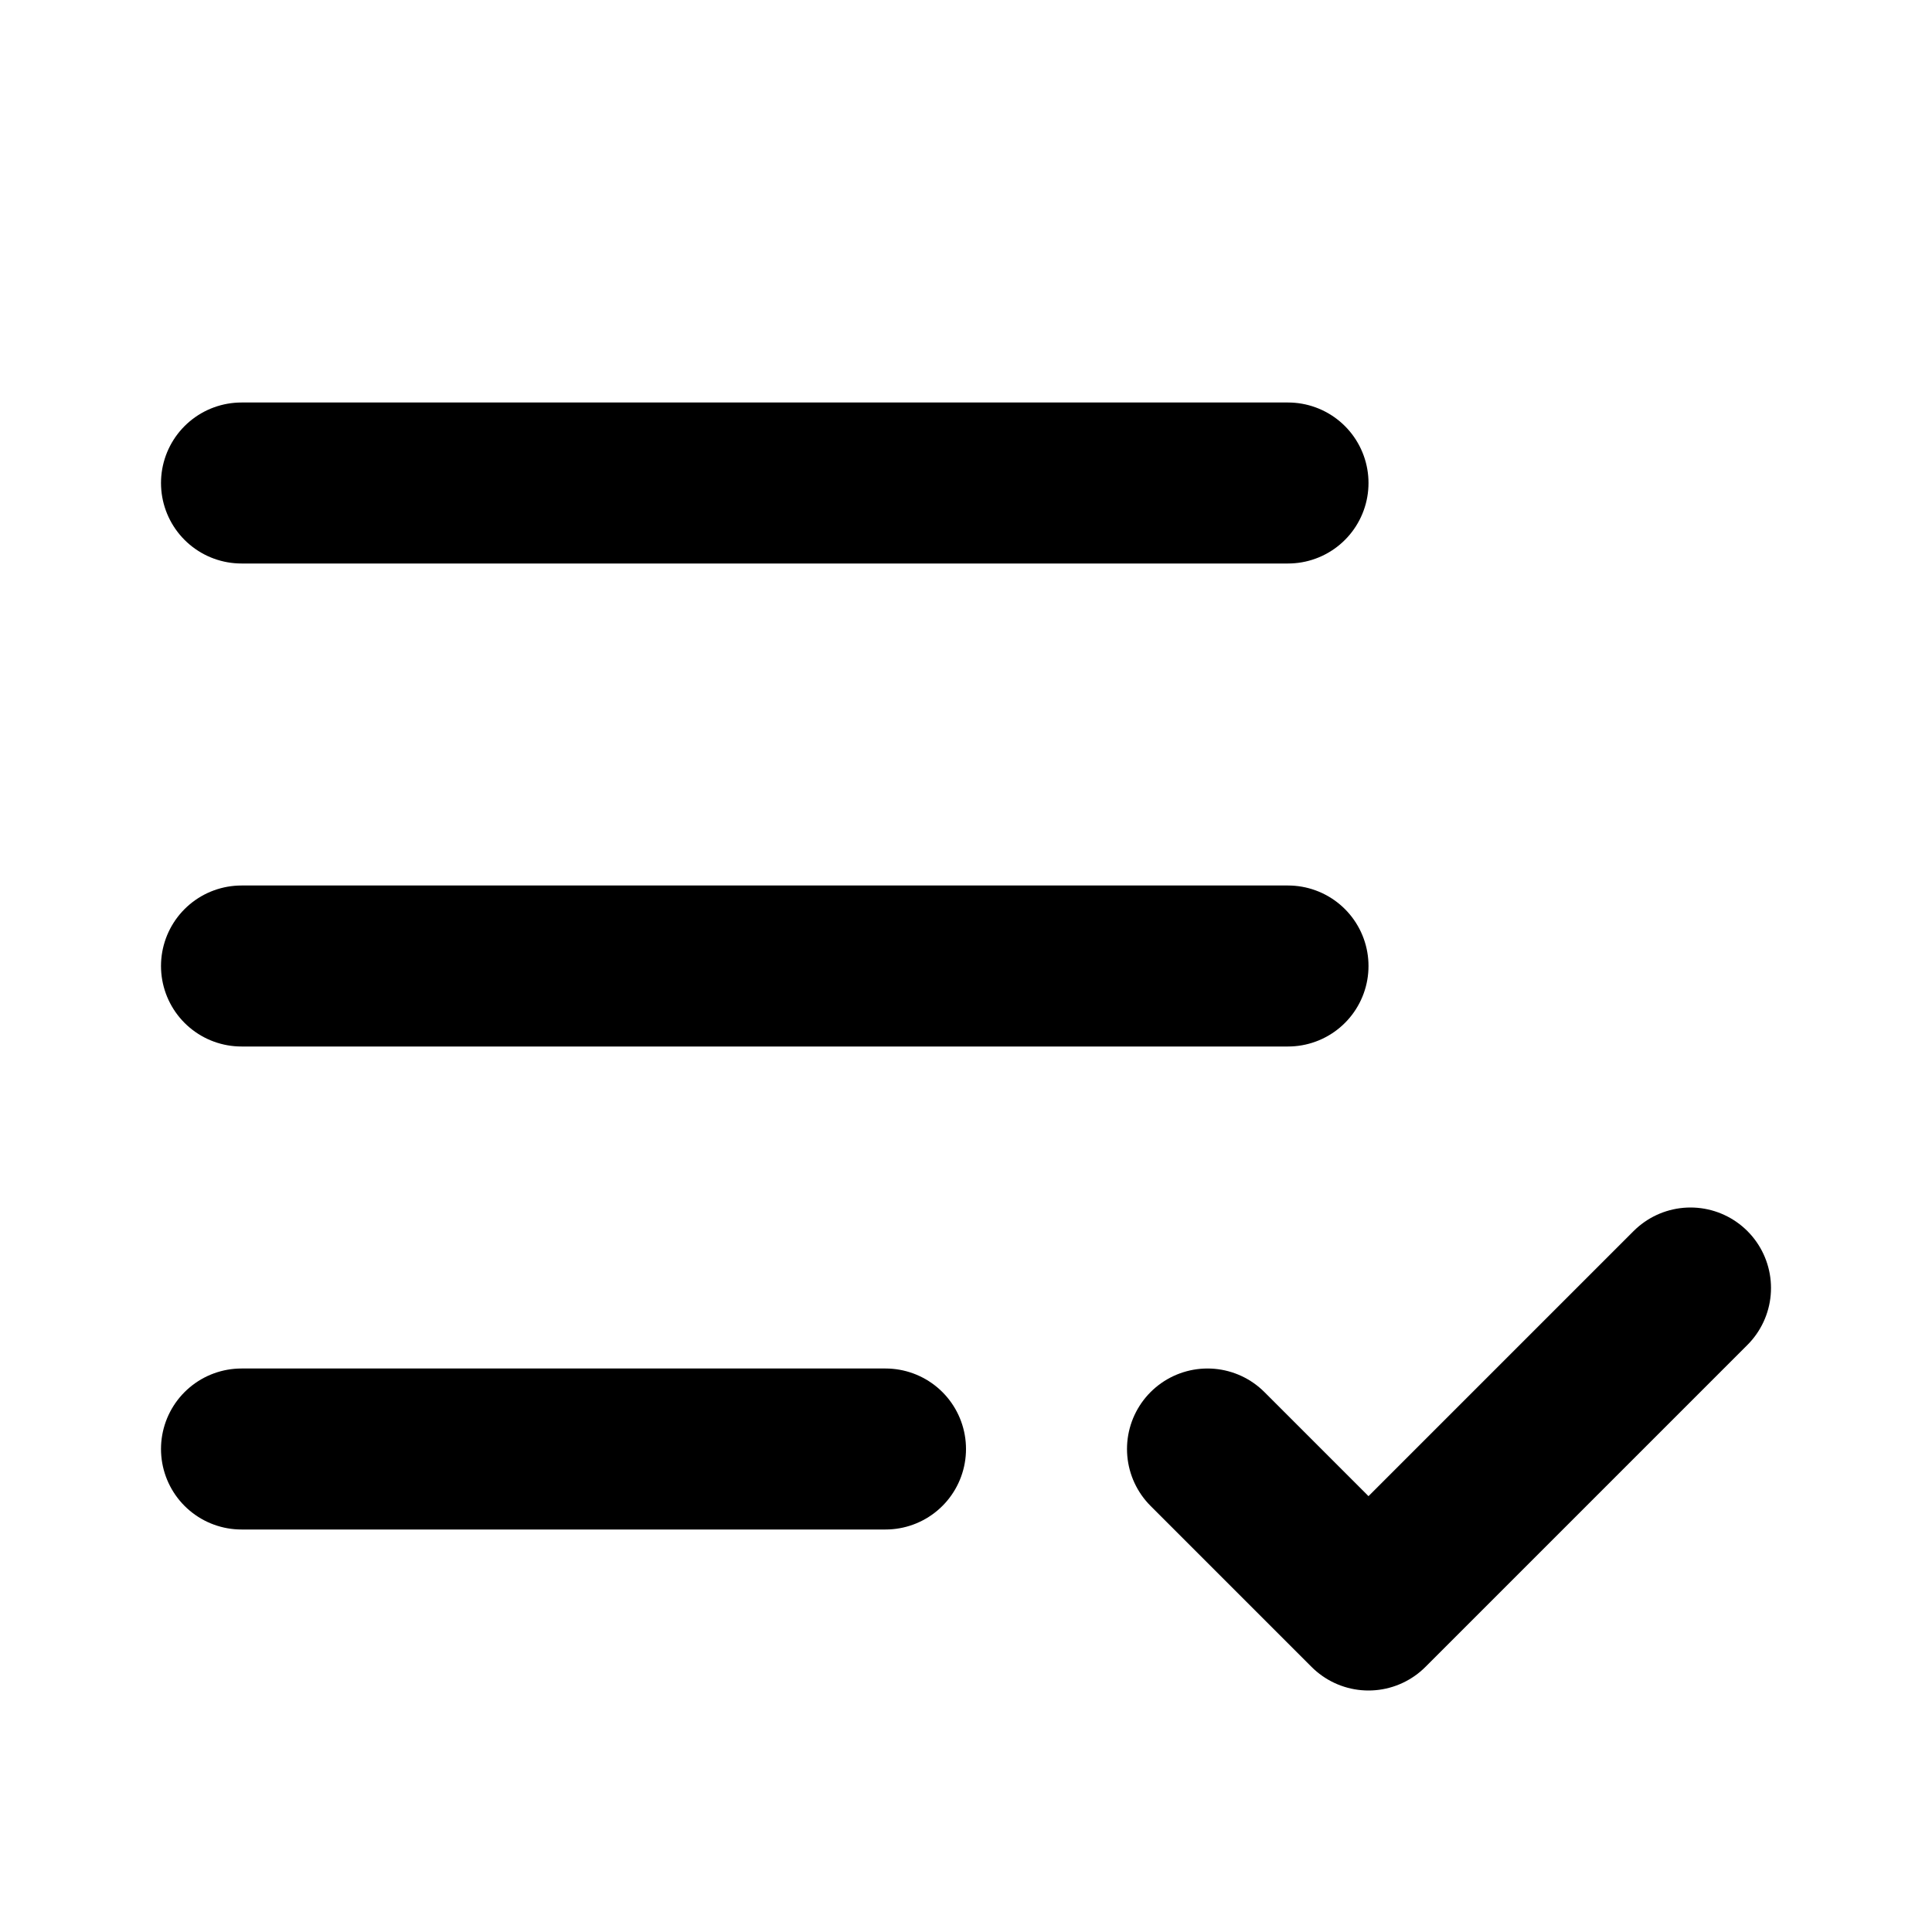
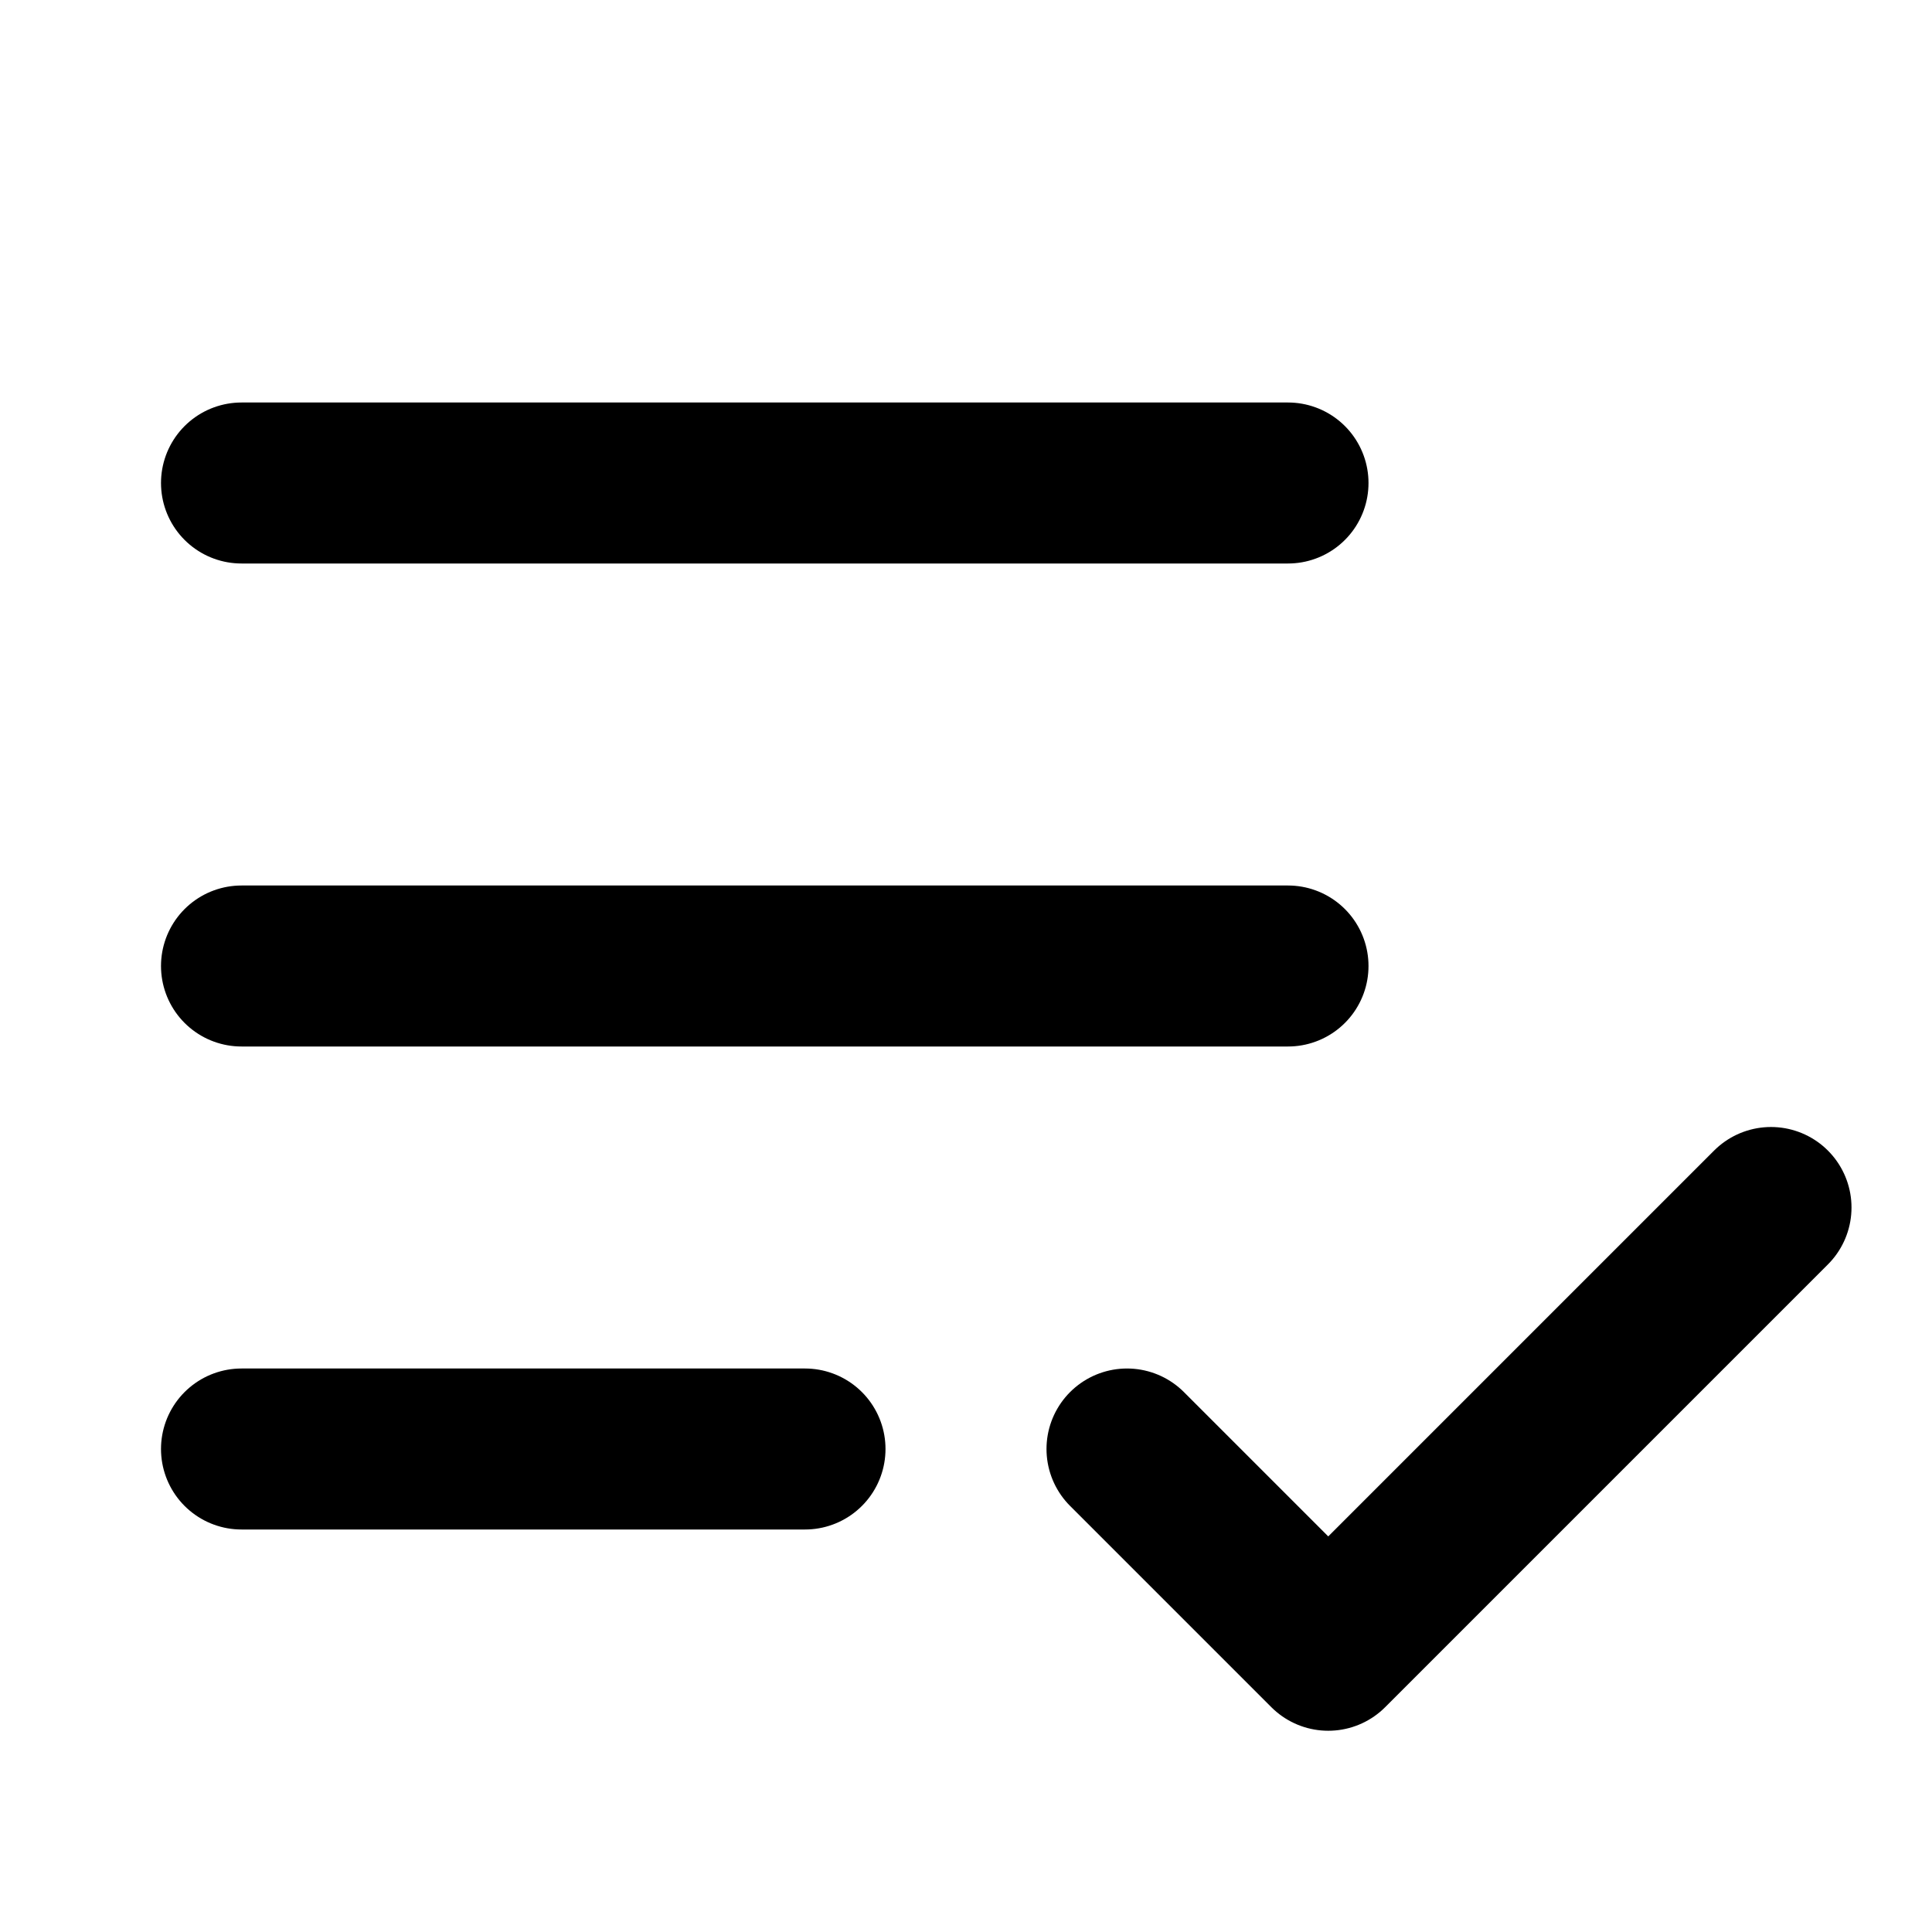
<svg xmlns="http://www.w3.org/2000/svg" width="24" height="24" viewBox="0 0 24 24" fill="none" stroke="currentColor" stroke-width="2" stroke-linecap="round" stroke-linejoin="round">
-   <path d="M11 18H3" />
-   <path d="m15 18 2 2 4-4" />
+   <path d="M10 18H3" />
  <path d="M16 12H3" />
  <path d="M16 6H3" />
+   <path d="m22 15-5.5 5.5L14 18" />
</svg>
